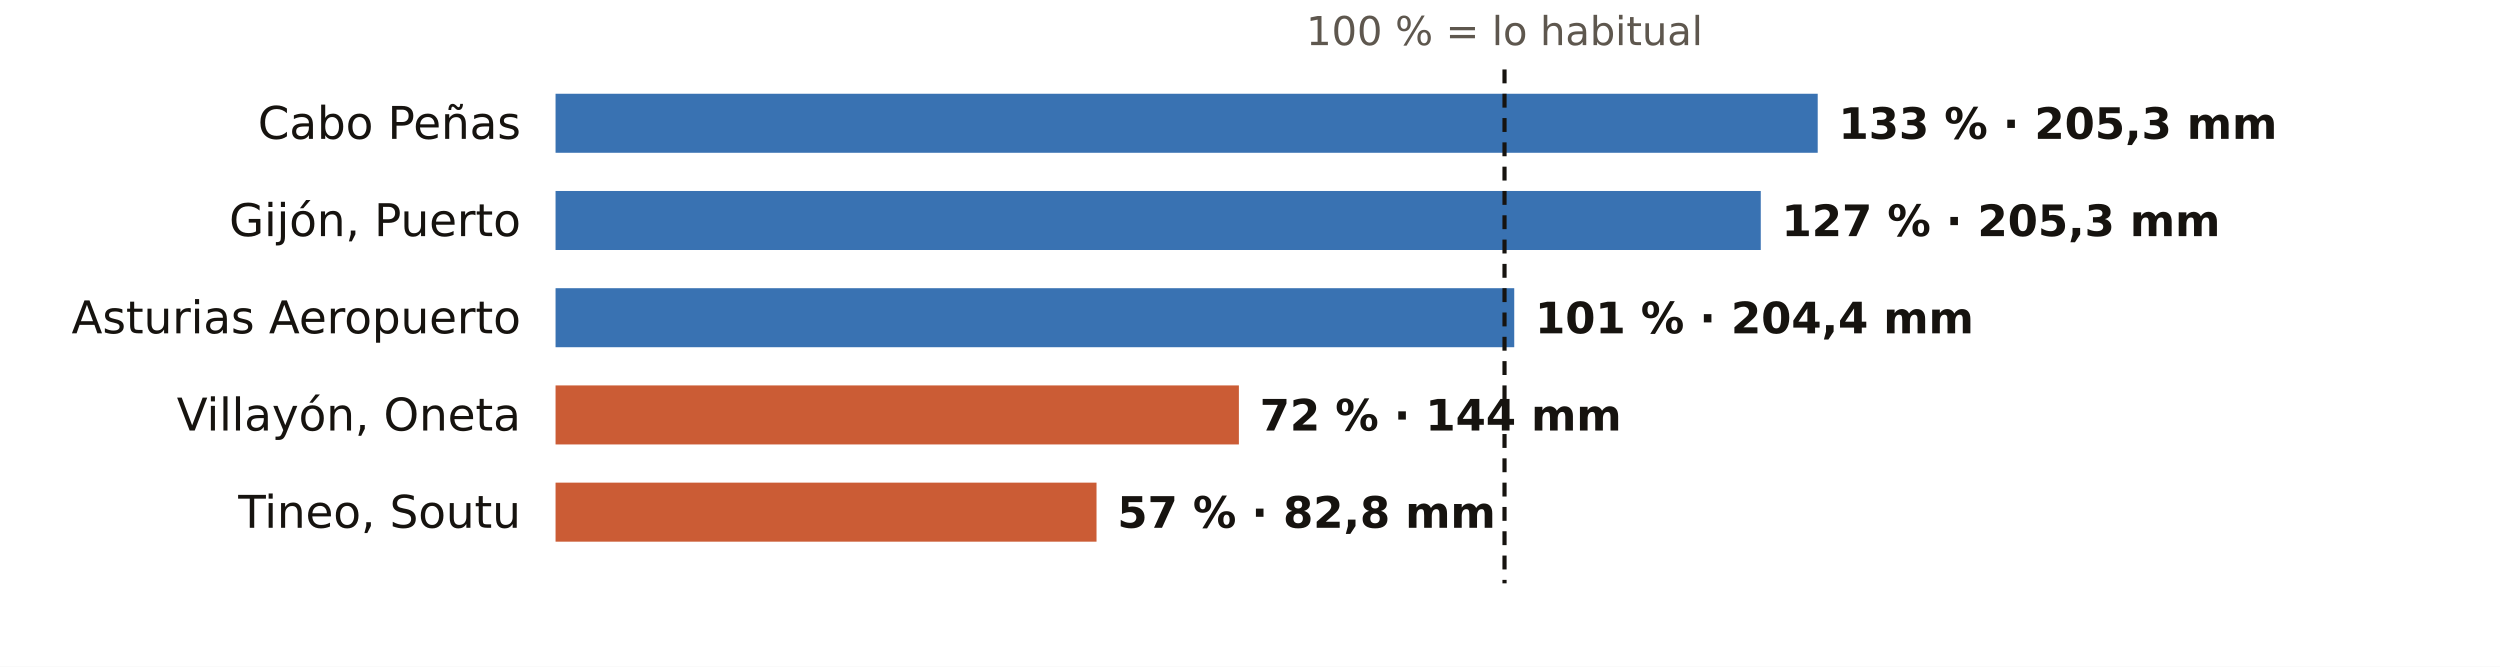
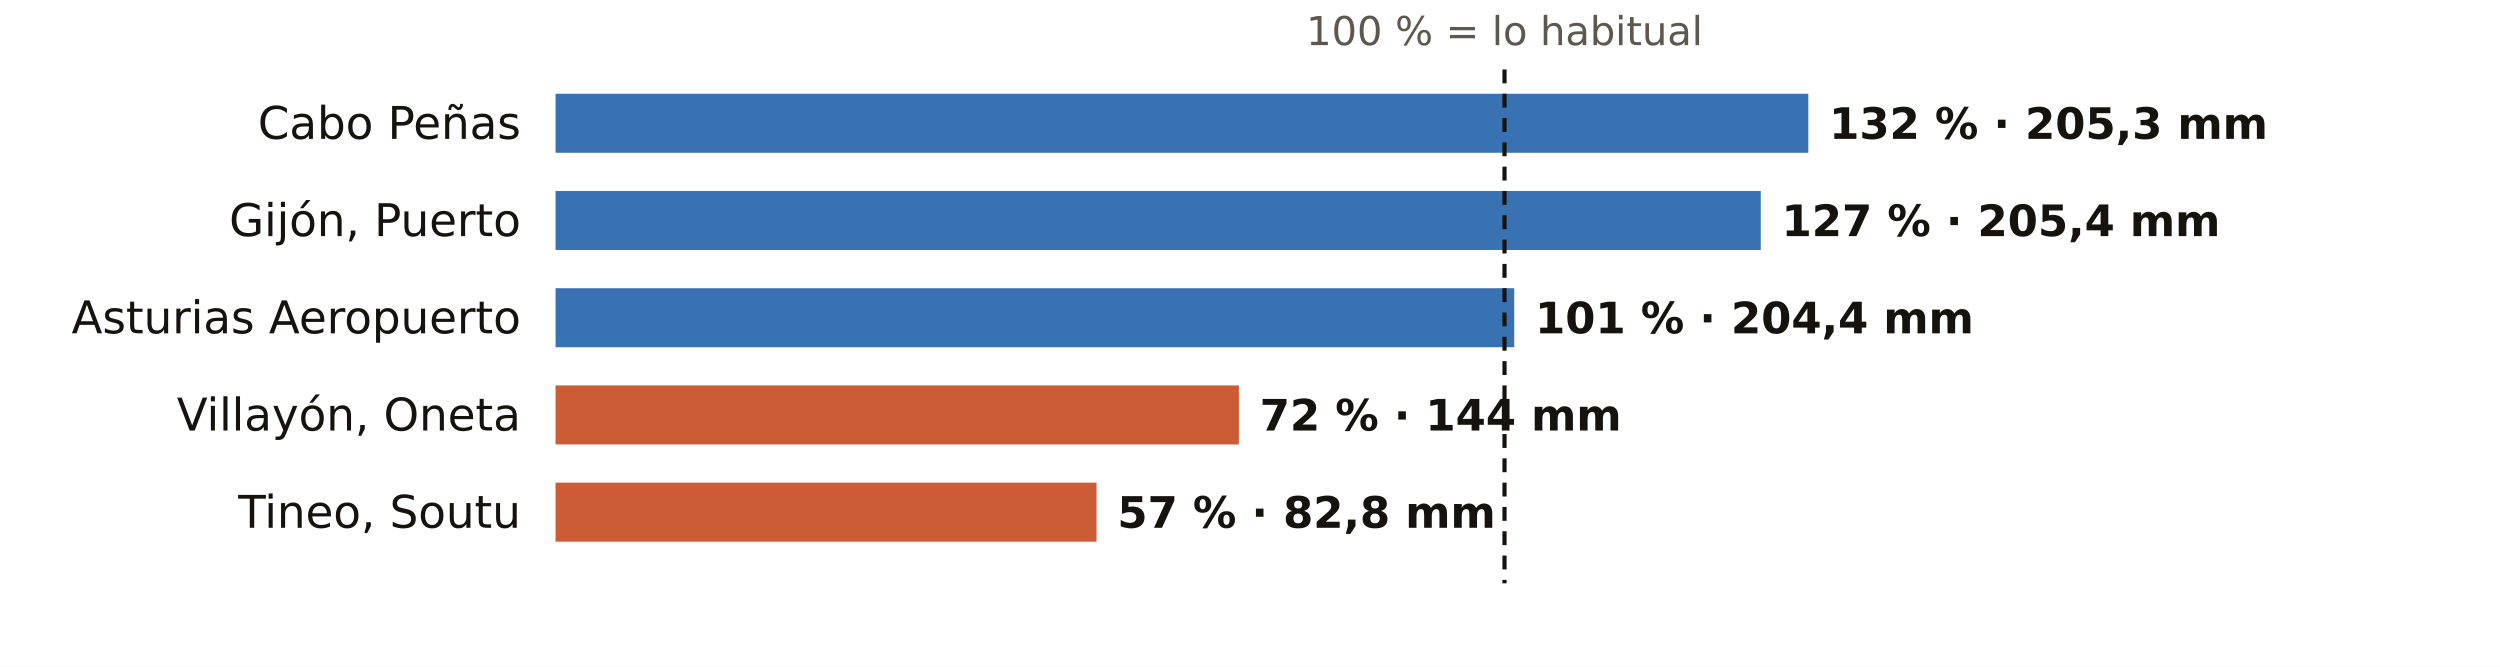
<svg xmlns="http://www.w3.org/2000/svg" viewBox="0 0 720 192" width="720" height="192" role="img" aria-label="El otoño en los pluviómetros de AEMET de Asturias: % de lo habitual">
  <rect width="720" height="192" fill="#FFFFFF" />
  <text x="433.3" y="13.0" font-size="11.5" fill="#5E574E" text-anchor="middle" font-weight="400" font-family="Public Sans, DejaVu Sans, Arial, sans-serif">100 % = lo habitual</text>
  <text x="150.0" y="40.0" font-size="13" fill="#16130F" text-anchor="end" font-weight="500" font-family="Public Sans, DejaVu Sans, Arial, sans-serif">Cabo Peñas</text>
-   <rect x="160" y="27" width="363.5" height="17" fill="#1F5FA8" opacity="0.88" />
-   <text x="529.5" y="40.0" font-size="12.5" fill="#16130F" text-anchor="start" font-weight="600" font-family="Public Sans, DejaVu Sans, Arial, sans-serif">133 % · 205,3 mm</text>
+   <rect x="160" y="27" width="360.8" height="17" fill="#1F5FA8" opacity="0.88" />
+   <text x="526.8" y="40.0" font-size="12.5" fill="#16130F" text-anchor="start" font-weight="600" font-family="Public Sans, DejaVu Sans, Arial, sans-serif">132 % · 205,3 mm</text>
  <text x="150.0" y="68.0" font-size="13" fill="#16130F" text-anchor="end" font-weight="500" font-family="Public Sans, DejaVu Sans, Arial, sans-serif">Gijón, Puerto</text>
  <rect x="160" y="55" width="347.1" height="17" fill="#1F5FA8" opacity="0.88" />
-   <text x="513.1" y="68.0" font-size="12.5" fill="#16130F" text-anchor="start" font-weight="600" font-family="Public Sans, DejaVu Sans, Arial, sans-serif">127 % · 205,3 mm</text>
+   <text x="513.1" y="68.0" font-size="12.5" fill="#16130F" text-anchor="start" font-weight="600" font-family="Public Sans, DejaVu Sans, Arial, sans-serif">127 % · 205,4 mm</text>
  <text x="150.0" y="96.0" font-size="13" fill="#16130F" text-anchor="end" font-weight="500" font-family="Public Sans, DejaVu Sans, Arial, sans-serif">Asturias Aeropuerto</text>
  <rect x="160" y="83" width="276.1" height="17" fill="#1F5FA8" opacity="0.88" />
  <text x="442.1" y="96.0" font-size="12.5" fill="#16130F" text-anchor="start" font-weight="600" font-family="Public Sans, DejaVu Sans, Arial, sans-serif">101 % · 204,4 mm</text>
  <text x="150.0" y="124.0" font-size="13" fill="#16130F" text-anchor="end" font-weight="500" font-family="Public Sans, DejaVu Sans, Arial, sans-serif">Villayón, Oneta</text>
  <rect x="160" y="111" width="196.8" height="17" fill="#C4461A" opacity="0.88" />
  <text x="362.8" y="124.0" font-size="12.5" fill="#16130F" text-anchor="start" font-weight="600" font-family="Public Sans, DejaVu Sans, Arial, sans-serif">72 % · 144 mm</text>
  <text x="150.0" y="152.0" font-size="13" fill="#16130F" text-anchor="end" font-weight="500" font-family="Public Sans, DejaVu Sans, Arial, sans-serif">Tineo, Soutu</text>
  <rect x="160" y="139" width="155.8" height="17" fill="#C4461A" opacity="0.88" />
  <text x="321.8" y="152.0" font-size="12.5" fill="#16130F" text-anchor="start" font-weight="600" font-family="Public Sans, DejaVu Sans, Arial, sans-serif">57 % · 82,8 mm</text>
  <line x1="433.3" x2="433.3" y1="20" y2="168" stroke="#16130F" stroke-width="1.2" stroke-dasharray="4 3" />
</svg>
